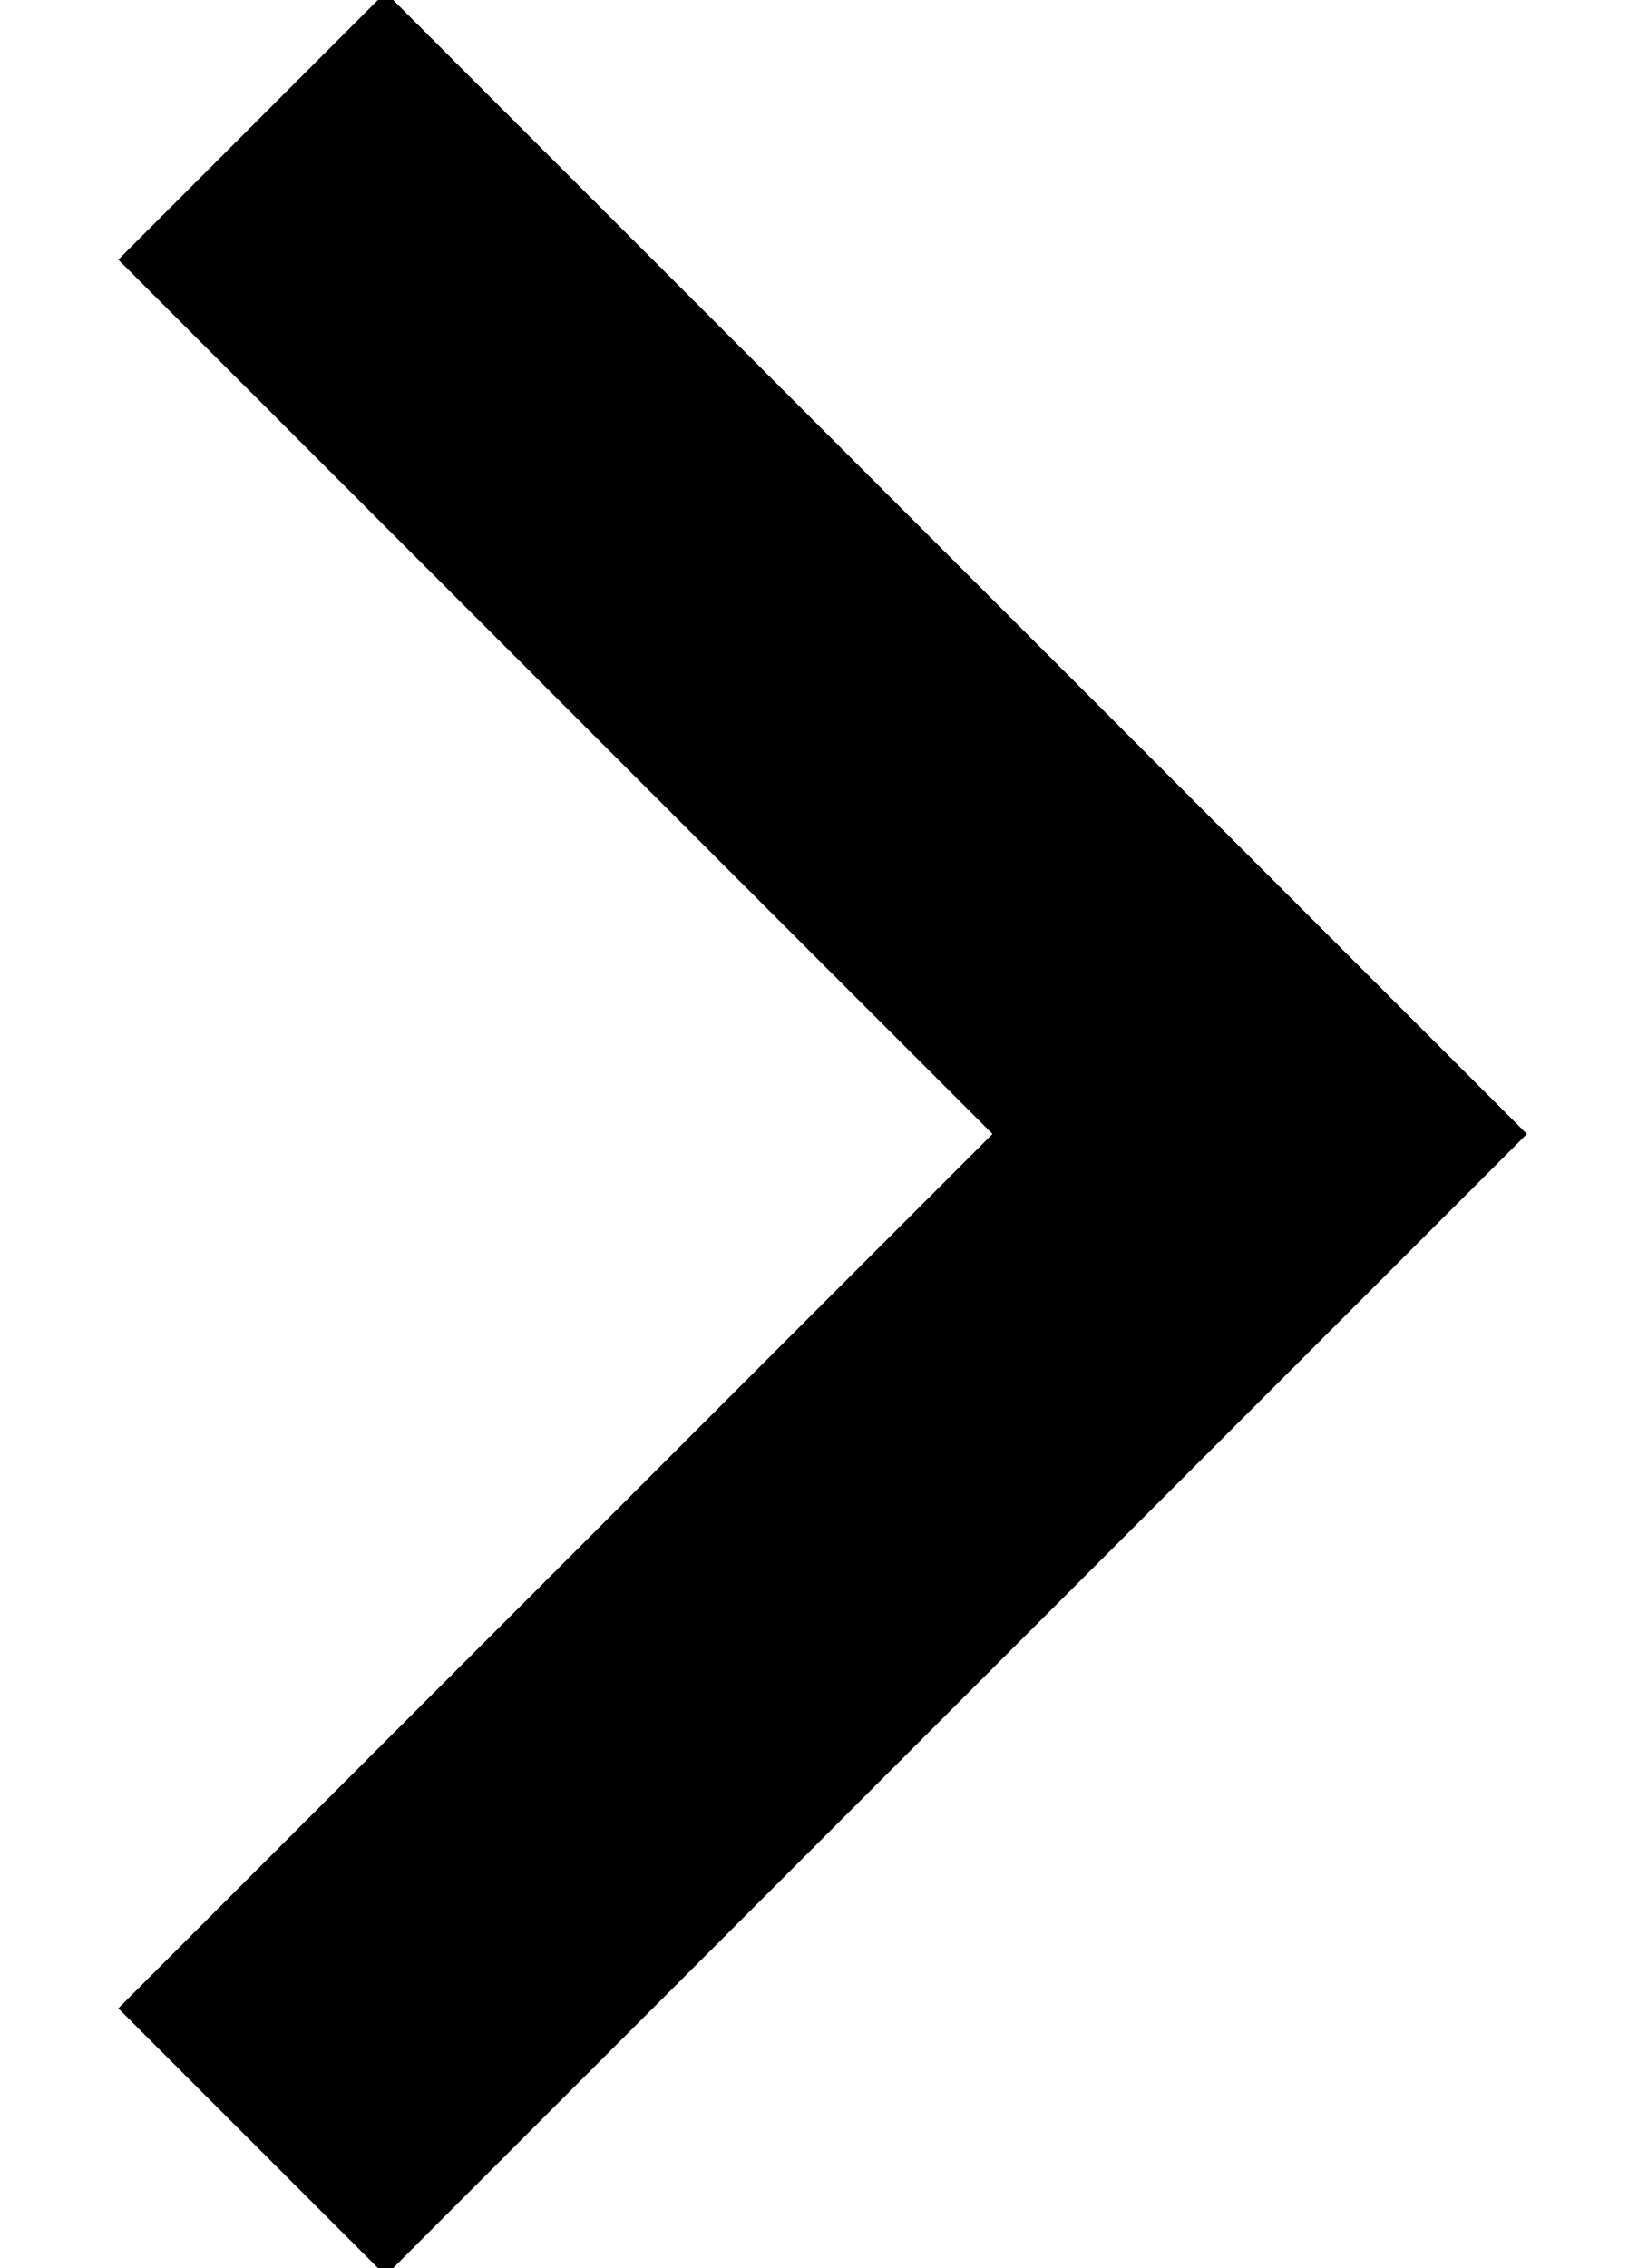
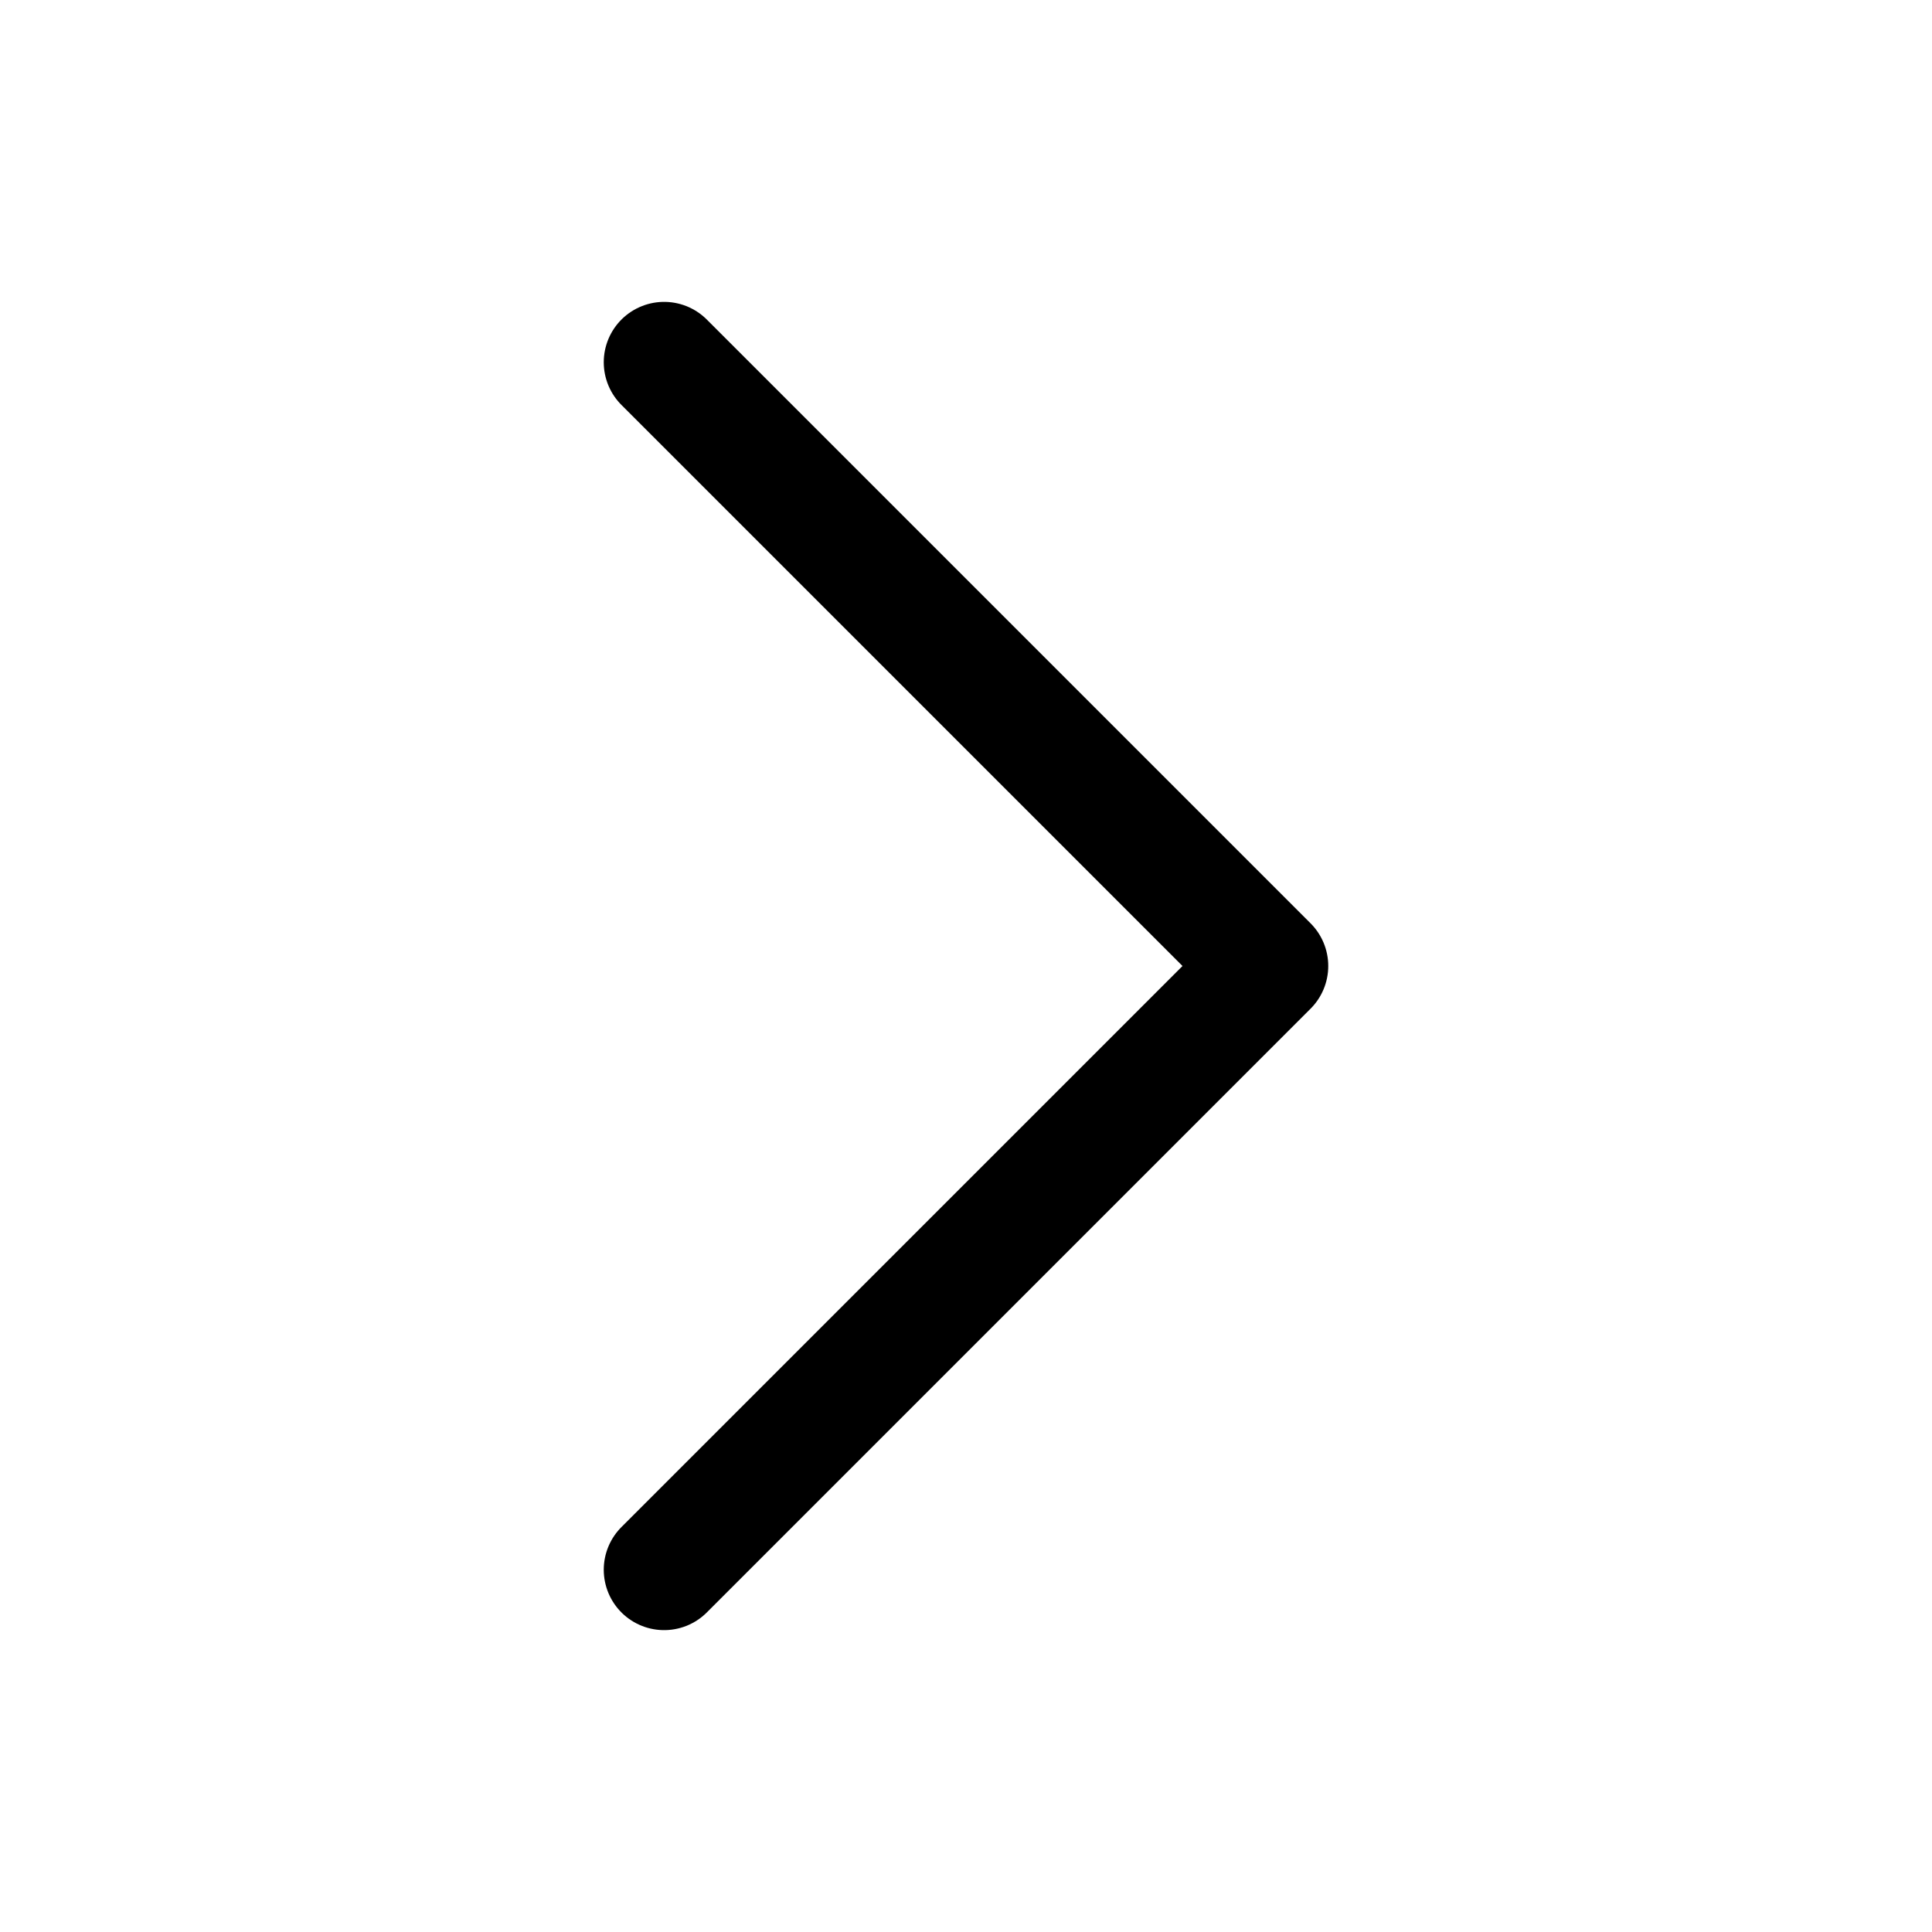
- <svg xmlns="http://www.w3.org/2000/svg" width="13" height="18">
-   <path d="m2 1 8 8-8 8" stroke="#000" stroke-width="3" fill="none" fill-rule="evenodd" />
+ <svg xmlns="http://www.w3.org/2000/svg" fill="none" viewBox="0 0 24 24" stroke-width="1.5" stroke="currentColor" class="w-6 h-6 fill-current">
+   <path stroke-linecap="round" stroke-linejoin="round" d="M8.25 4.5l7.5 7.5-7.5 7.5" />
</svg>
